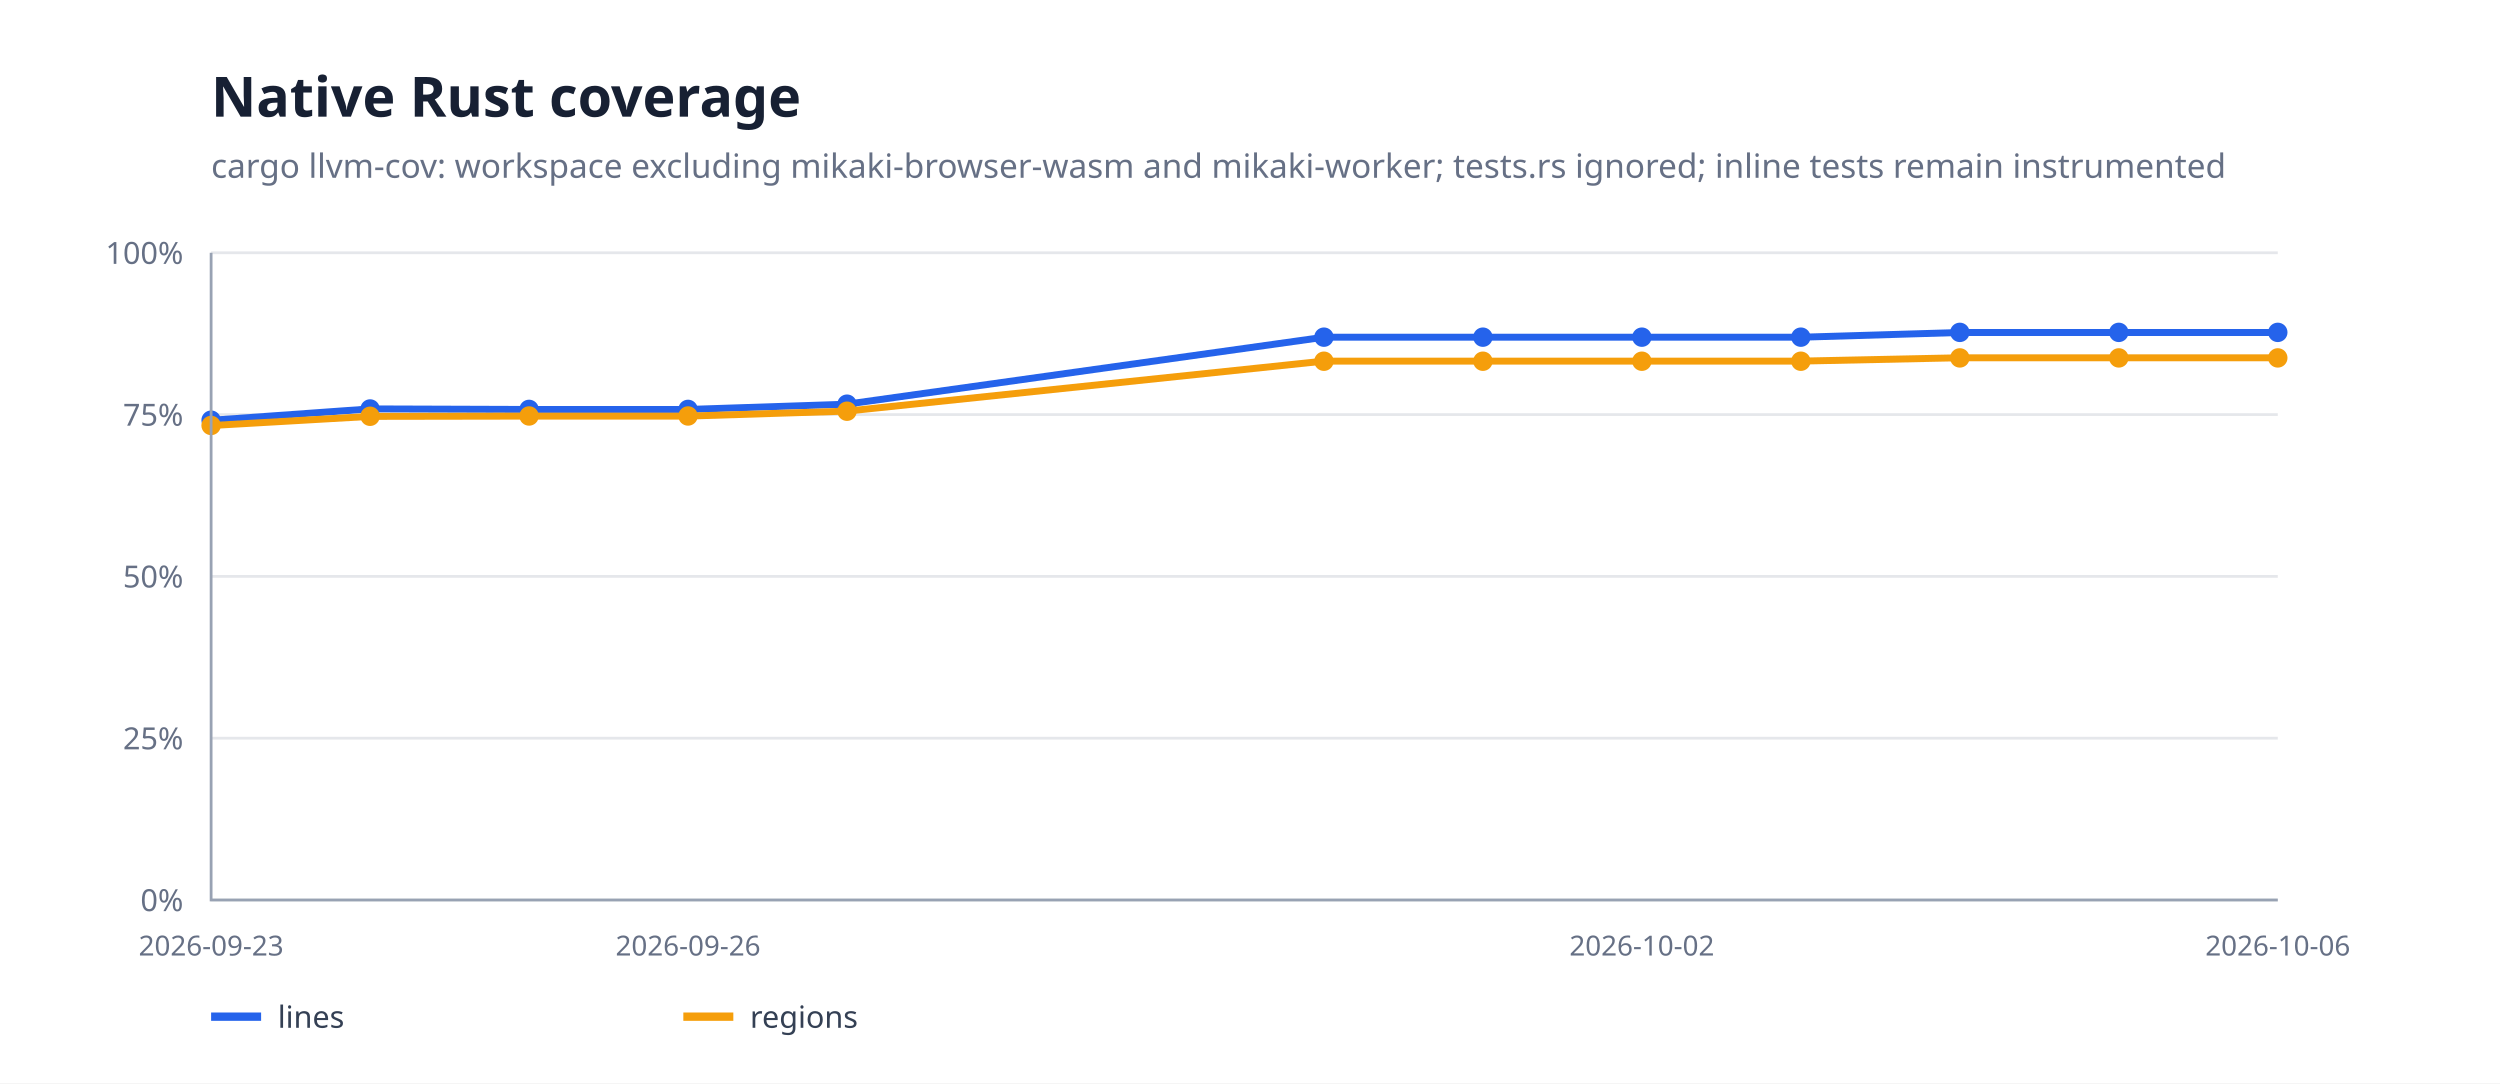
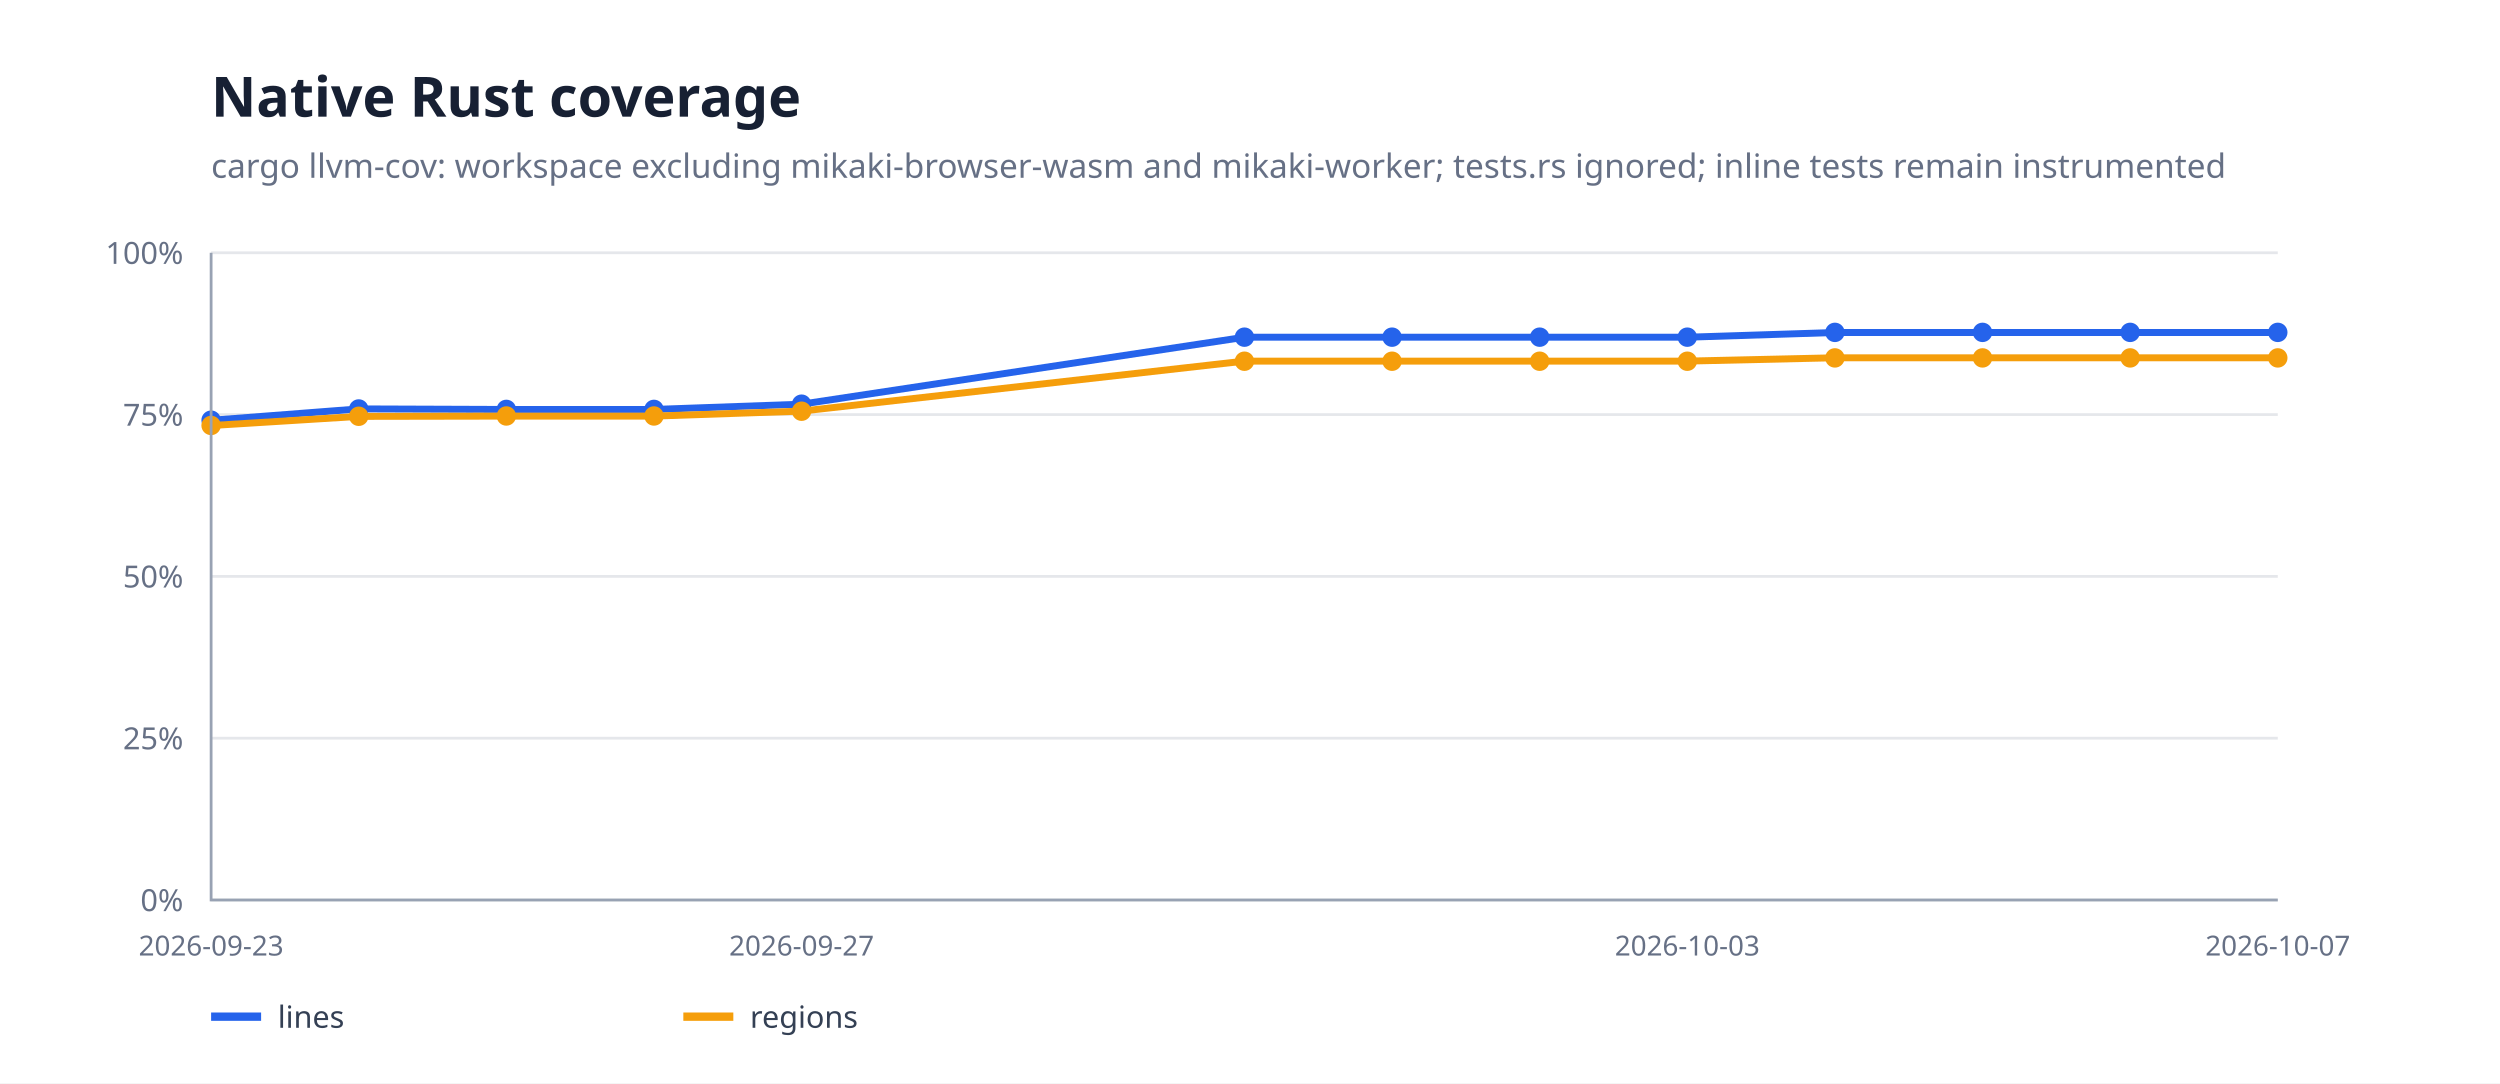
<svg xmlns="http://www.w3.org/2000/svg" width="900" height="390" viewBox="0 0 900 390">
  <rect width="100%" height="100%" fill="#fff" />
  <path d="M76 324H820" stroke="#e5e7eb" />
  <text x="66" y="328" text-anchor="end" font-family="system-ui,sans-serif" font-size="11" fill="#667085">0%</text>
  <path d="M76 265.75H820" stroke="#e5e7eb" />
  <text x="66" y="269.75" text-anchor="end" font-family="system-ui,sans-serif" font-size="11" fill="#667085">25%</text>
  <path d="M76 207.5H820" stroke="#e5e7eb" />
  <text x="66" y="211.5" text-anchor="end" font-family="system-ui,sans-serif" font-size="11" fill="#667085">50%</text>
  <path d="M76 149.25H820" stroke="#e5e7eb" />
  <text x="66" y="153.25" text-anchor="end" font-family="system-ui,sans-serif" font-size="11" fill="#667085">75%</text>
  <path d="M76 91H820" stroke="#e5e7eb" />
  <text x="66" y="95" text-anchor="end" font-family="system-ui,sans-serif" font-size="11" fill="#667085">100%</text>
-   <path d="M76.0,151.3 L133.2,147.2 L190.5,147.4 L247.7,147.4 L304.9,145.5 L476.6,121.4 L533.8,121.4 L591.1,121.4 L648.3,121.4 L705.5,119.7 L762.8,119.7 L820.0,119.7" fill="none" stroke="#2563eb" stroke-width="2.5" stroke-linejoin="round" stroke-linecap="round" />
+   <path d="M76.0,151.3 L129.1,147.2 L182.3,147.4 L235.4,147.4 L288.6,145.5 L448.0,121.4 L501.1,121.4 L554.3,121.4 L607.4,121.4 L660.6,119.7 L713.7,119.7 L766.9,119.7 L820.0,119.7" fill="none" stroke="#2563eb" stroke-width="2.5" stroke-linejoin="round" stroke-linecap="round" />
  <circle cx="76" cy="151.265" r="3.5" fill="#2563eb" />
-   <circle cx="133.231" cy="147.232" r="3.5" fill="#2563eb" />
-   <circle cx="190.462" cy="147.383" r="3.5" fill="#2563eb" />
-   <circle cx="247.692" cy="147.383" r="3.5" fill="#2563eb" />
-   <circle cx="304.923" cy="145.504" r="3.5" fill="#2563eb" />
-   <circle cx="476.615" cy="121.38" r="3.5" fill="#2563eb" />
-   <circle cx="533.846" cy="121.38" r="3.5" fill="#2563eb" />
-   <circle cx="591.077" cy="121.38" r="3.5" fill="#2563eb" />
-   <circle cx="648.308" cy="121.38" r="3.5" fill="#2563eb" />
-   <circle cx="705.538" cy="119.655" r="3.5" fill="#2563eb" />
-   <circle cx="762.769" cy="119.655" r="3.5" fill="#2563eb" />
+   <circle cx="129.143" cy="147.232" r="3.5" fill="#2563eb" />
+   <circle cx="182.286" cy="147.383" r="3.5" fill="#2563eb" />
+   <circle cx="235.429" cy="147.383" r="3.5" fill="#2563eb" />
+   <circle cx="288.571" cy="145.504" r="3.5" fill="#2563eb" />
+   <circle cx="448" cy="121.38" r="3.5" fill="#2563eb" />
+   <circle cx="501.143" cy="121.38" r="3.5" fill="#2563eb" />
+   <circle cx="554.286" cy="121.38" r="3.5" fill="#2563eb" />
+   <circle cx="607.429" cy="121.38" r="3.5" fill="#2563eb" />
+   <circle cx="660.571" cy="119.655" r="3.5" fill="#2563eb" />
+   <circle cx="713.714" cy="119.655" r="3.5" fill="#2563eb" />
+   <circle cx="766.857" cy="119.655" r="3.5" fill="#2563eb" />
  <circle cx="820" cy="119.655" r="3.5" fill="#2563eb" />
-   <path d="M76.0,153.2 L133.2,149.9 L190.5,149.8 L247.7,149.8 L304.9,148.0 L476.6,130.0 L533.8,130.0 L591.1,130.0 L648.3,130.0 L705.5,128.8 L762.8,128.8 L820.0,128.8" fill="none" stroke="#f59e0b" stroke-width="2.5" stroke-linejoin="round" stroke-linecap="round" />
+   <path d="M76.0,153.2 L129.1,149.9 L182.3,149.8 L235.4,149.8 L288.6,148.0 L448.0,130.0 L501.1,130.0 L554.3,130.0 L607.4,130.0 L660.6,128.8 L713.7,128.8 L766.9,128.8 L820.0,128.8" fill="none" stroke="#f59e0b" stroke-width="2.5" stroke-linejoin="round" stroke-linecap="round" />
  <circle cx="76" cy="153.161" r="3.5" fill="#f59e0b" />
-   <circle cx="133.231" cy="149.858" r="3.5" fill="#f59e0b" />
-   <circle cx="190.462" cy="149.753" r="3.5" fill="#f59e0b" />
-   <circle cx="247.692" cy="149.753" r="3.5" fill="#f59e0b" />
-   <circle cx="304.923" cy="148.039" r="3.5" fill="#f59e0b" />
-   <circle cx="476.615" cy="130.042" r="3.5" fill="#f59e0b" />
-   <circle cx="533.846" cy="130.042" r="3.5" fill="#f59e0b" />
-   <circle cx="591.077" cy="130.042" r="3.5" fill="#f59e0b" />
-   <circle cx="648.308" cy="130.042" r="3.5" fill="#f59e0b" />
-   <circle cx="705.538" cy="128.848" r="3.5" fill="#f59e0b" />
-   <circle cx="762.769" cy="128.848" r="3.5" fill="#f59e0b" />
+   <circle cx="129.143" cy="149.858" r="3.5" fill="#f59e0b" />
+   <circle cx="182.286" cy="149.753" r="3.5" fill="#f59e0b" />
+   <circle cx="235.429" cy="149.753" r="3.5" fill="#f59e0b" />
+   <circle cx="288.571" cy="148.039" r="3.5" fill="#f59e0b" />
+   <circle cx="448" cy="130.042" r="3.5" fill="#f59e0b" />
+   <circle cx="501.143" cy="130.042" r="3.5" fill="#f59e0b" />
+   <circle cx="554.286" cy="130.042" r="3.5" fill="#f59e0b" />
+   <circle cx="607.429" cy="130.042" r="3.5" fill="#f59e0b" />
+   <circle cx="660.571" cy="128.848" r="3.5" fill="#f59e0b" />
+   <circle cx="713.714" cy="128.848" r="3.5" fill="#f59e0b" />
+   <circle cx="766.857" cy="128.848" r="3.5" fill="#f59e0b" />
  <circle cx="820" cy="128.848" r="3.5" fill="#f59e0b" />
  <path d="M76 91V324H820" fill="none" stroke="#98a2b3" />
  <text x="76" y="344" text-anchor="middle" font-family="system-ui,sans-serif" font-size="10" fill="#667085">2026-09-23</text>
-   <text x="247.692" y="344" text-anchor="middle" font-family="system-ui,sans-serif" font-size="10" fill="#667085">2026-09-26</text>
-   <text x="591.077" y="344" text-anchor="middle" font-family="system-ui,sans-serif" font-size="10" fill="#667085">2026-10-02</text>
-   <text x="820" y="344" text-anchor="middle" font-family="system-ui,sans-serif" font-size="10" fill="#667085">2026-10-06</text>
+   <text x="288.571" y="344" text-anchor="middle" font-family="system-ui,sans-serif" font-size="10" fill="#667085">2026-09-27</text>
+   <text x="607.429" y="344" text-anchor="middle" font-family="system-ui,sans-serif" font-size="10" fill="#667085">2026-10-03</text>
+   <text x="820" y="344" text-anchor="middle" font-family="system-ui,sans-serif" font-size="10" fill="#667085">2026-10-07</text>
  <text x="76" y="42" font-family="system-ui,sans-serif" font-size="20" font-weight="700" fill="#172033">Native Rust coverage</text>
  <text x="76" y="64" font-family="system-ui,sans-serif" font-size="12" fill="#667085">cargo llvm-cov: workspace excluding mikaki-browser-wasm and mikaki-worker; tests.rs ignored; inline tests remain instrumented</text>
  <path d="M76 366h18" stroke="#2563eb" stroke-width="3" />
  <text x="100" y="370" font-family="system-ui,sans-serif" font-size="11" fill="#344054">lines</text>
  <path d="M246 366h18" stroke="#f59e0b" stroke-width="3" />
  <text x="270" y="370" font-family="system-ui,sans-serif" font-size="11" fill="#344054">regions</text>
</svg>
